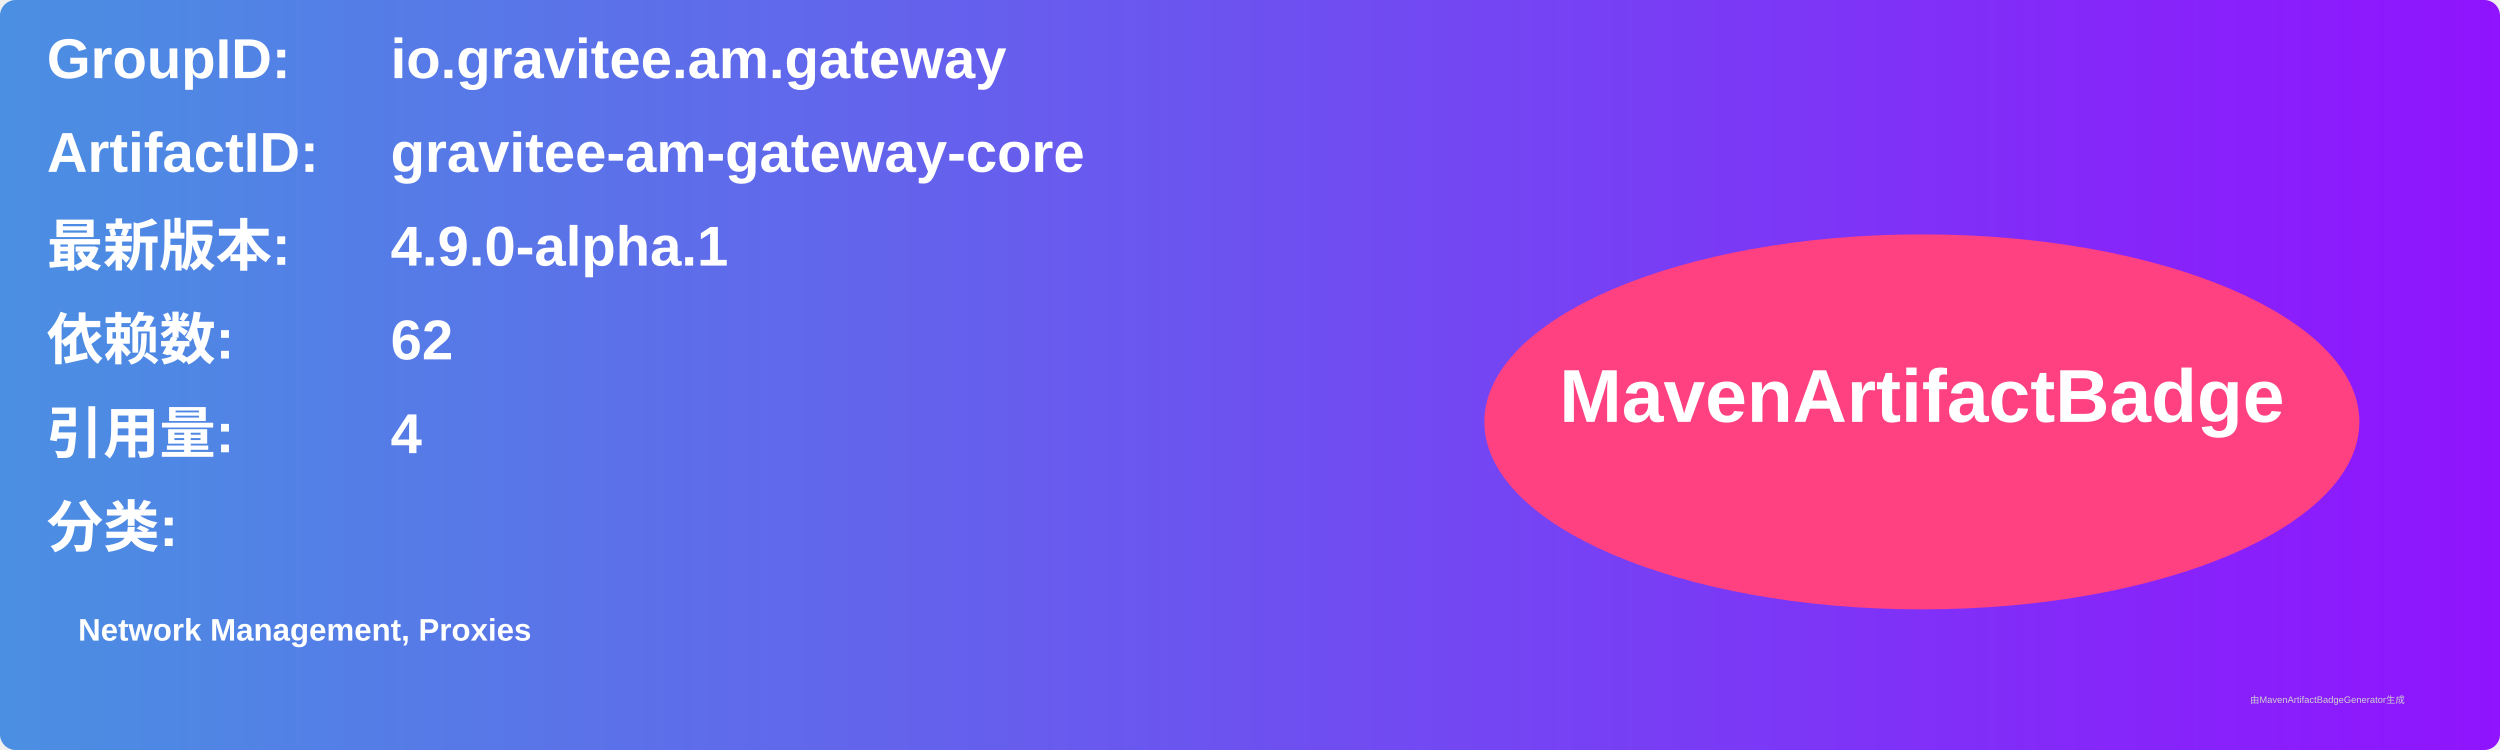
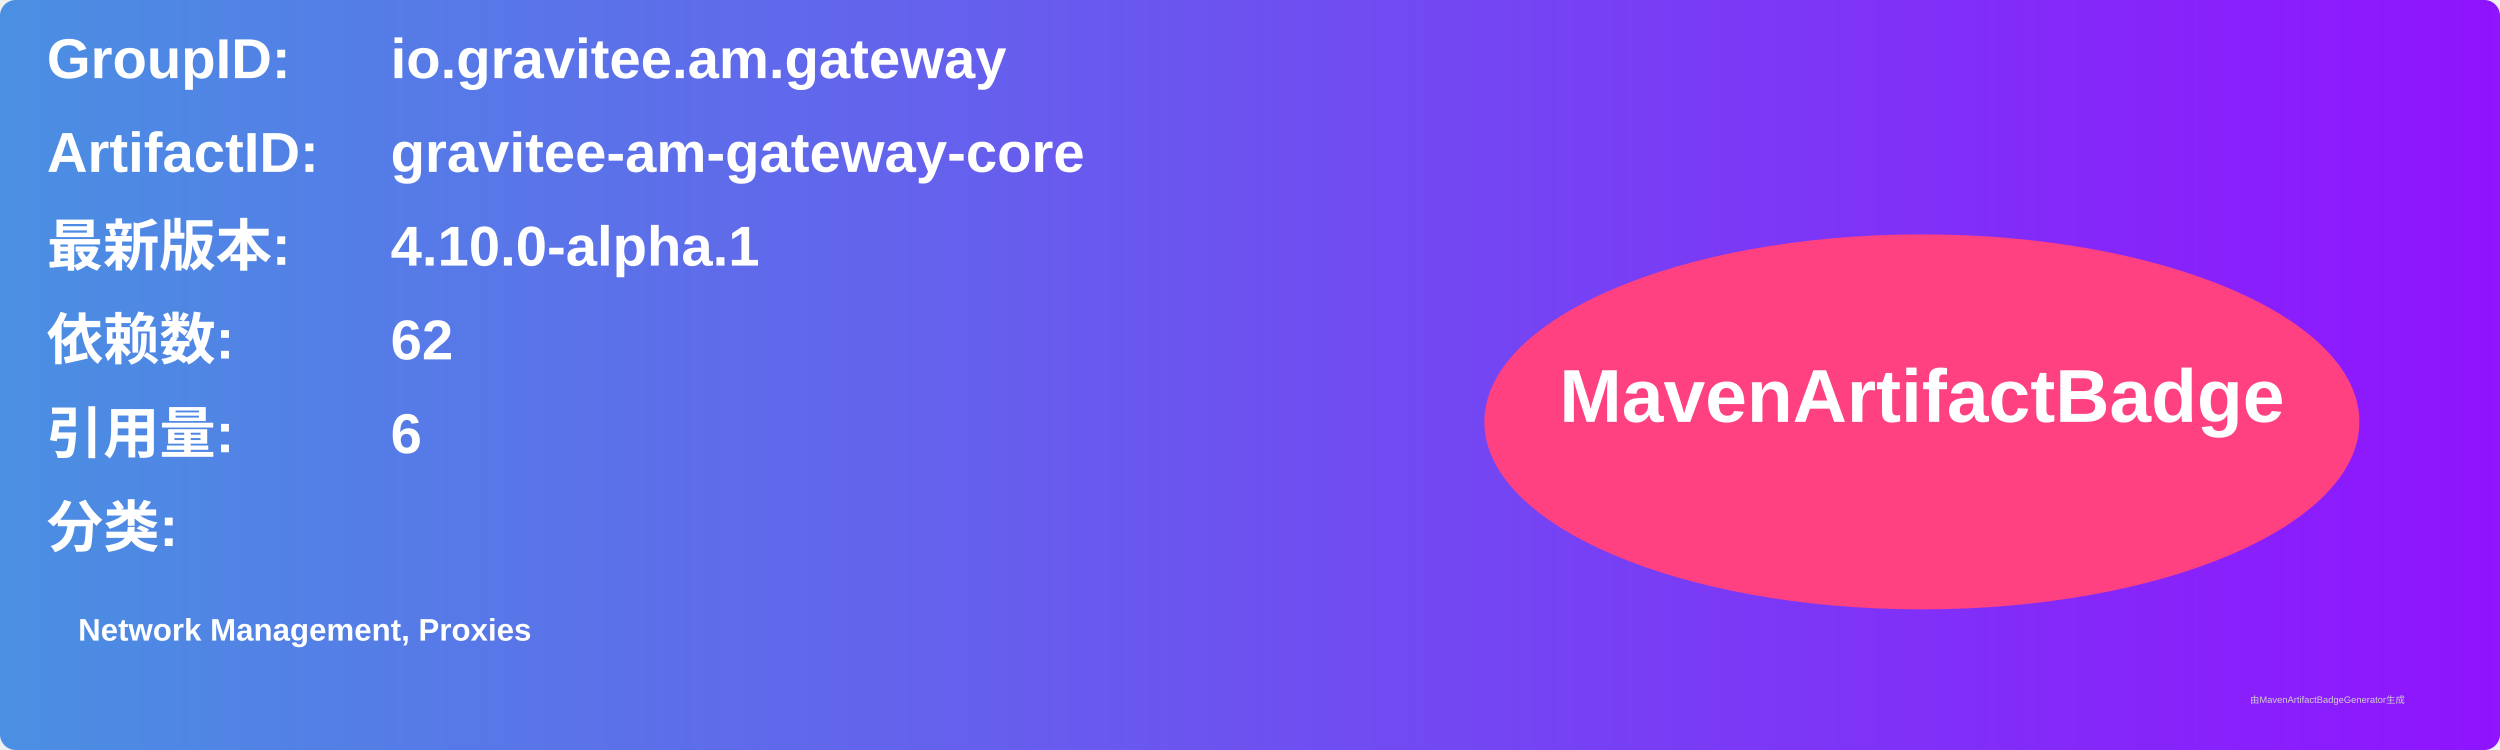
<svg xmlns="http://www.w3.org/2000/svg" width="800" height="240" viewBox="0 0 800 240">
  <linearGradient id="grad" x1="0%" y1="0%" x2="100%" y2="0%">
    <stop offset="0%" stop-color="#4a90e2" />
    <stop offset="100%" stop-color="#9013fe" />
  </linearGradient>
  <rect width="100%" height="100%" rx="5" ry="5" fill="url(#grad)" />
  <g transform="translate(15, 15)">
    <text x="0" y="10" font-family="Arial" font-size="18" fill="white" font-weight="bold" width="260">GroupID:</text>
    <text x="110" y="10" font-family="Arial" font-size="18" fill="white" font-weight="bold" width="460">io.gravitee.am.gateway</text>
    <text x="0" y="40" font-family="Arial" font-size="18" fill="white" font-weight="bold" width="260">ArtifactID:</text>
    <text x="110" y="40" font-family="Arial" font-size="18" fill="white" font-weight="bold" width="460">gravitee-am-gateway-core</text>
    <text x="0" y="70" font-family="Arial" font-size="18" fill="white" font-weight="bold">最新版本:</text>
    <text x="110" y="70" font-family="Arial" font-size="18" fill="white" font-weight="bold">
-       <tspan font-weight="bold">4.9.0-alpha.1</tspan>
+       <tspan font-weight="bold">4.10.0-alpha.1</tspan>
    </text>
    <text x="0" y="100" font-family="Arial" font-size="18" fill="white" font-weight="bold">依赖数: </text>
    <text x="110" y="100" font-family="Arial" font-size="18" fill="white">
      <tspan font-weight="bold">62</tspan>
    </text>
    <text x="0" y="130" font-family="Arial" font-size="18" fill="white" font-weight="bold">引用量: </text>
    <text x="110" y="130" font-family="Arial" font-size="18" fill="white">
-       <tspan font-weight="bold">4</tspan>
+       <tspan font-weight="bold">6</tspan>
    </text>
    <text x="0" y="160" font-family="Arial" font-size="18" fill="white" font-weight="bold">分类:</text>
    <text x="10" y="190" font-family="Arial" font-size="10" fill="white">
      <tspan font-weight="bold">Network Management, Proxies</tspan>
    </text>
    <ellipse cx="600" cy="120" rx="140" ry="60" fill="#ff4081" />
    <text x="600" y="120" text-anchor="middle" font-family="Arial" font-size="24" fill="white" font-weight="bold">MavenArtifactBadge</text>
  </g>
  <text x="720" y="225" font-family="Arial" font-size="3" fill="#d0d0d0">由MavenArtifactBadgeGenerator生成</text>
</svg>
